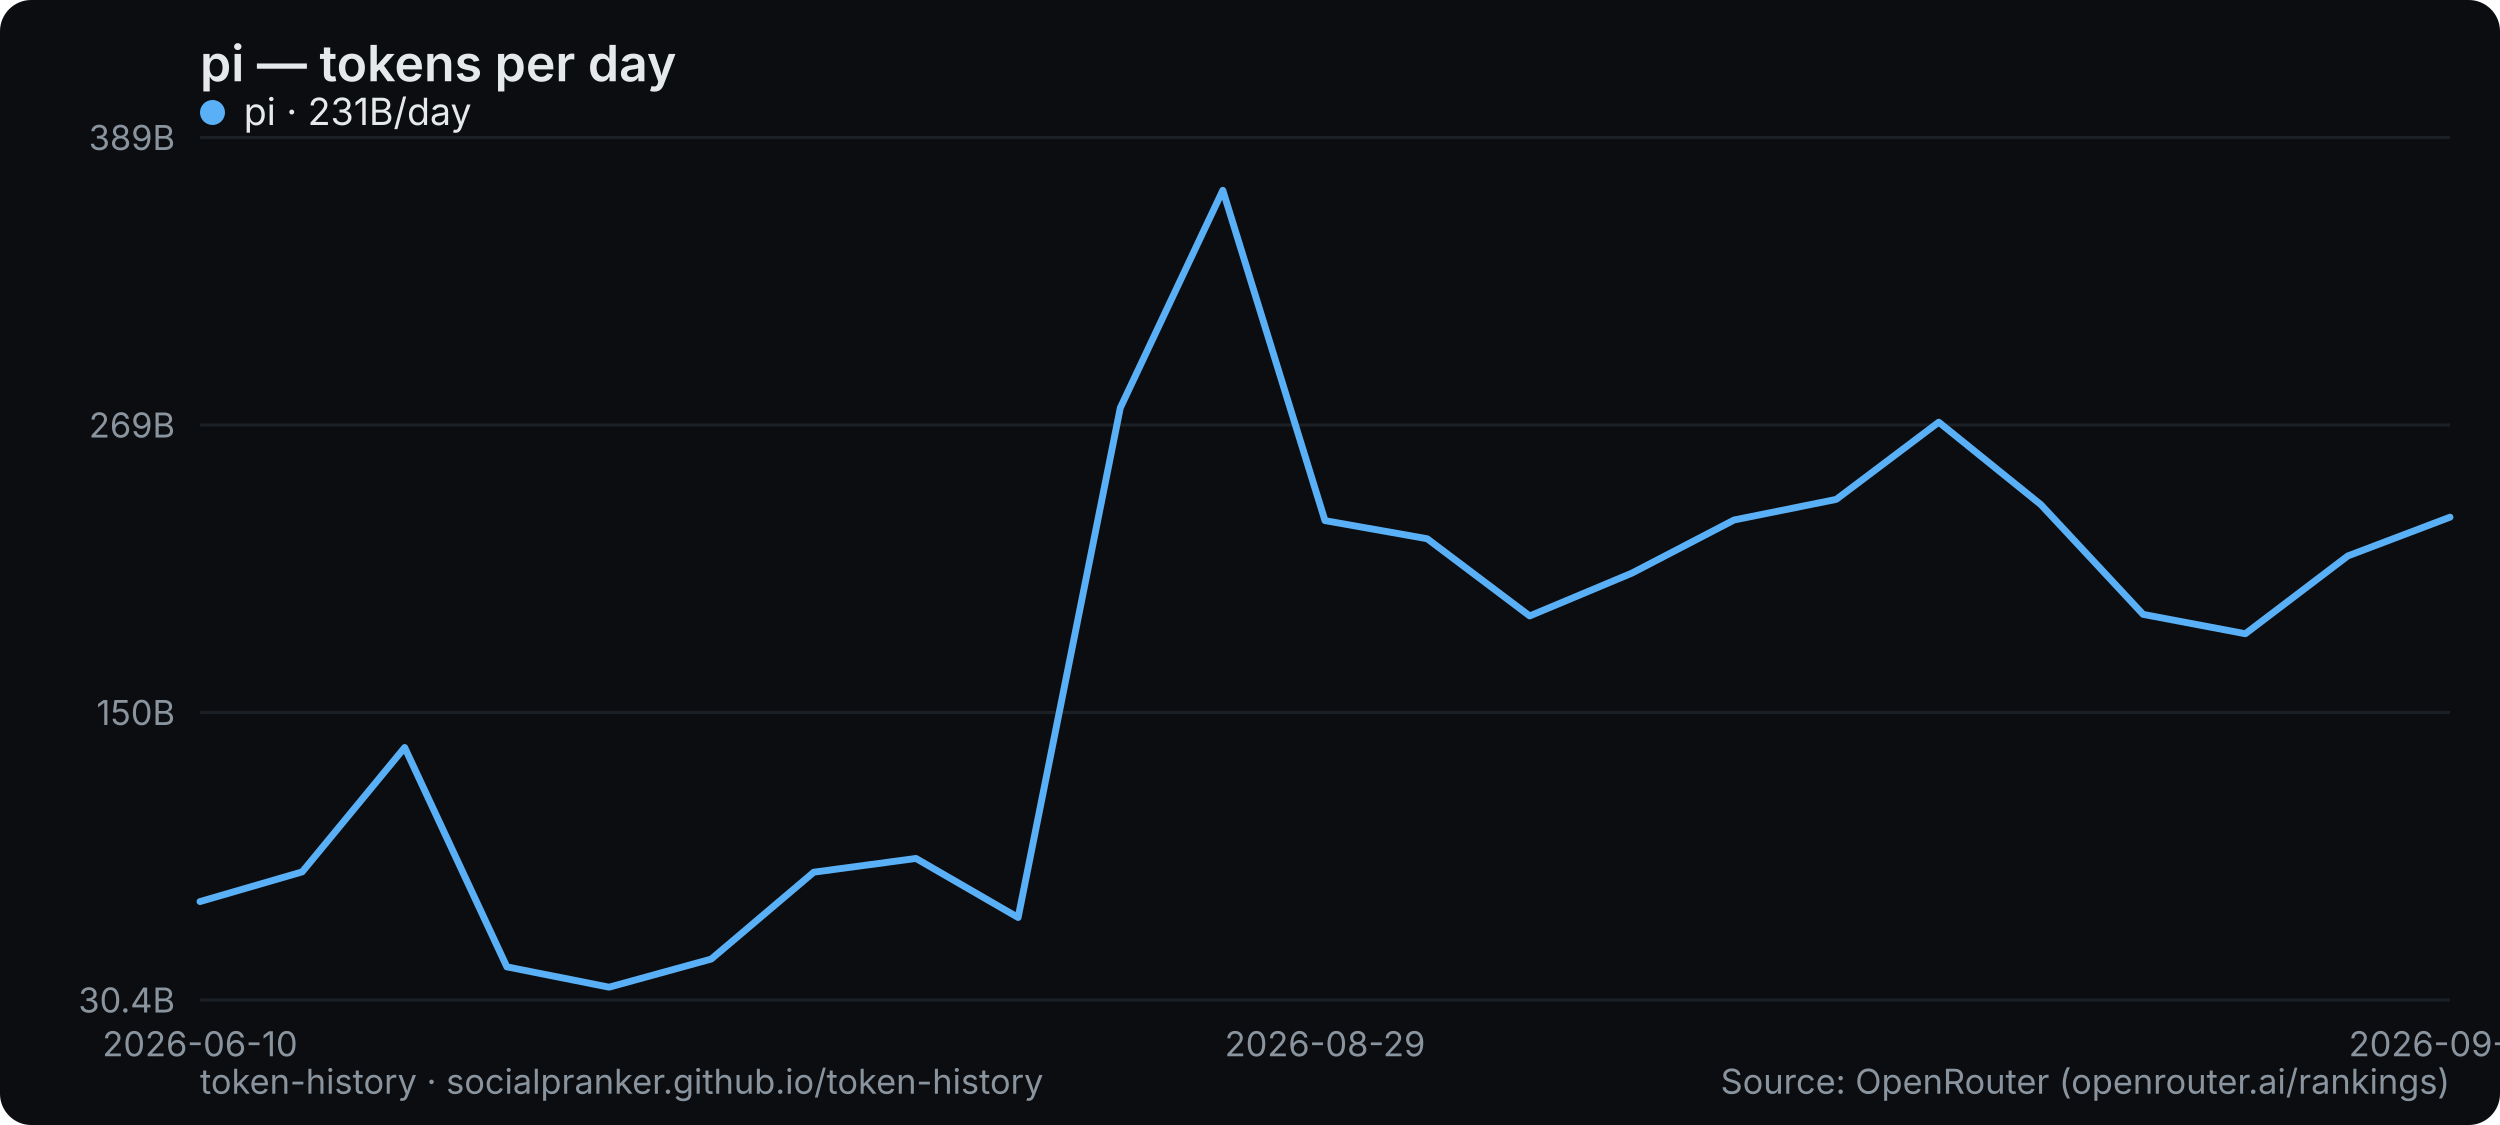
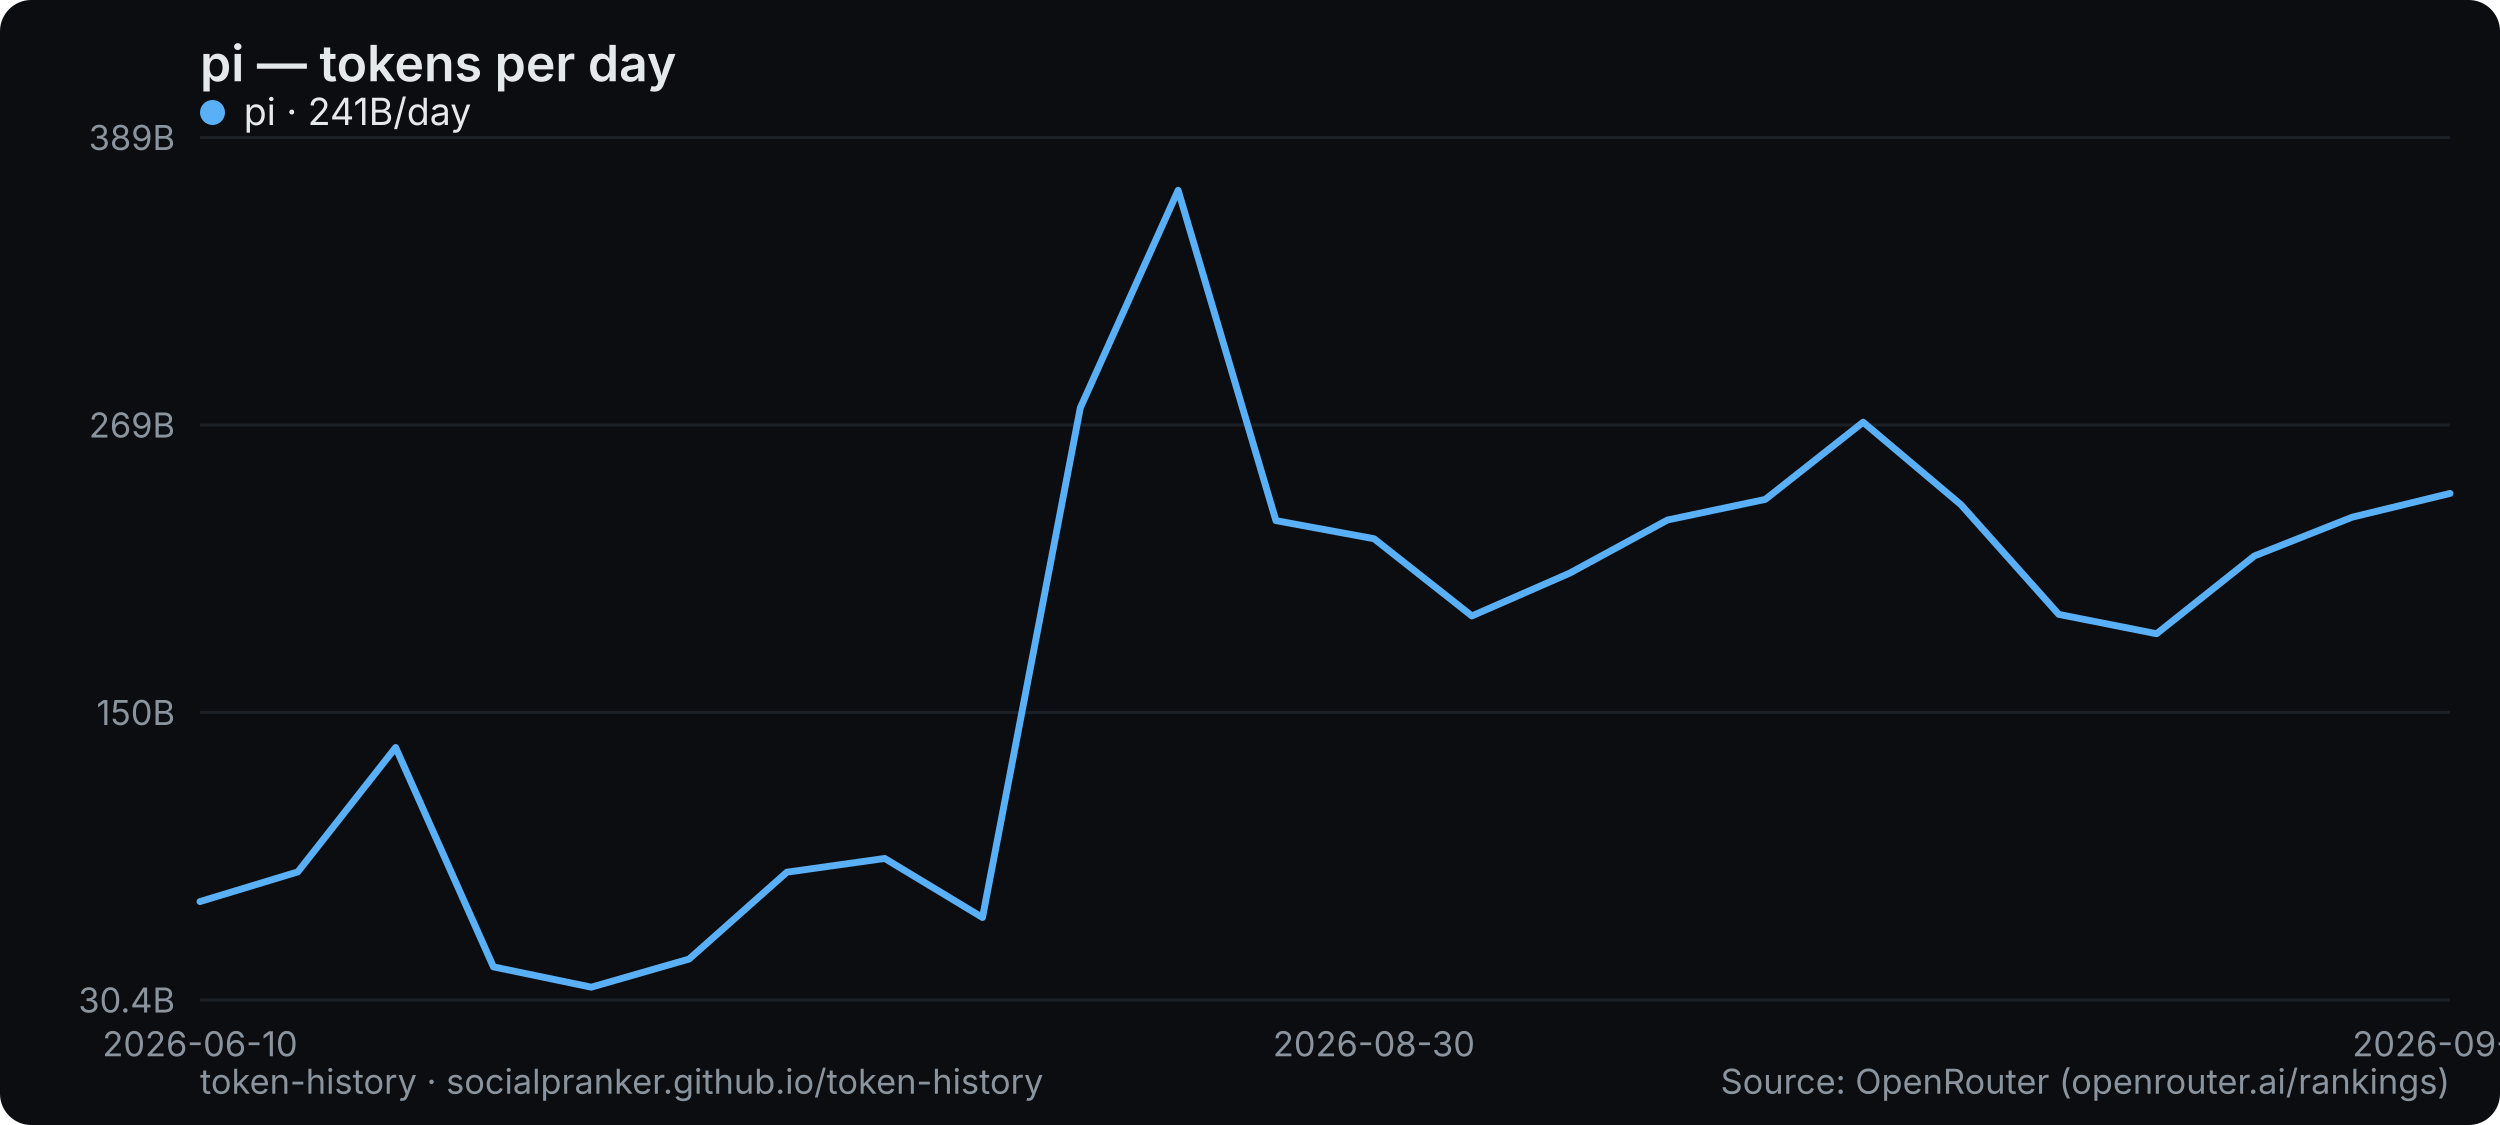
<svg xmlns="http://www.w3.org/2000/svg" width="800" height="360" viewBox="0 0 800 360" role="img" aria-label="pi — tokens per day">
  <rect width="800" height="360" rx="10" fill="#0b0d10" />
  <text x="64" y="26" font-family="system-ui,-apple-system,Segoe UI,sans-serif" font-size="16" font-weight="600" fill="#e6e9ec">pi — tokens per day</text>
  <line x1="64" y1="320" x2="784" y2="320" stroke="#1b2026" stroke-width="1" />
  <text x="56" y="324" text-anchor="end" font-family="system-ui,-apple-system,Segoe UI,sans-serif" font-size="11" fill="#8a949e">30.4B</text>
  <line x1="64" y1="228" x2="784" y2="228" stroke="#1b2026" stroke-width="1" />
  <text x="56" y="232" text-anchor="end" font-family="system-ui,-apple-system,Segoe UI,sans-serif" font-size="11" fill="#8a949e">150B</text>
  <line x1="64" y1="136" x2="784" y2="136" stroke="#1b2026" stroke-width="1" />
  <text x="56" y="140" text-anchor="end" font-family="system-ui,-apple-system,Segoe UI,sans-serif" font-size="11" fill="#8a949e">269B</text>
  <line x1="64" y1="44" x2="784" y2="44" stroke="#1b2026" stroke-width="1" />
  <text x="56" y="48" text-anchor="end" font-family="system-ui,-apple-system,Segoe UI,sans-serif" font-size="11" fill="#8a949e">389B</text>
  <text x="64" y="338" text-anchor="middle" font-family="system-ui,-apple-system,Segoe UI,sans-serif" font-size="11" fill="#8a949e">2026-06-10</text>
-   <text x="424" y="338" text-anchor="middle" font-family="system-ui,-apple-system,Segoe UI,sans-serif" font-size="11" fill="#8a949e">2026-08-29</text>
-   <text x="784" y="338" text-anchor="middle" font-family="system-ui,-apple-system,Segoe UI,sans-serif" font-size="11" fill="#8a949e">2026-09-09</text>
-   <polyline points="64.0,288.5 96.7,279.0 129.5,239.2 162.2,309.4 194.9,315.9 227.6,306.9 260.4,279.1 293.1,274.7 325.8,293.6 358.5,130.5 391.3,60.9 424.0,166.6 456.7,172.4 489.5,197.1 522.2,183.4 554.9,166.4 587.6,159.8 620.4,135.1 653.1,161.5 685.8,196.6 718.5,202.8 751.3,177.9 784.0,165.5" fill="none" stroke="#5ab0f7" stroke-width="2.2" stroke-linejoin="round" stroke-linecap="round" />
+   <text x="439.652" y="338" text-anchor="middle" font-family="system-ui,-apple-system,Segoe UI,sans-serif" font-size="11" fill="#8a949e">2026-08-30</text>
+   <text x="784" y="338" text-anchor="middle" font-family="system-ui,-apple-system,Segoe UI,sans-serif" font-size="11" fill="#8a949e">2026-09-10</text>
+   <polyline points="64.0,288.5 95.3,279.0 126.6,239.2 157.9,309.4 189.2,315.9 220.5,306.9 251.8,279.1 283.1,274.7 314.4,293.6 345.7,130.5 377.0,60.9 408.3,166.6 439.7,172.4 471.0,197.1 502.3,183.4 533.6,166.4 564.9,159.8 596.2,135.1 627.5,161.5 658.8,196.6 690.1,202.8 721.4,177.9 752.7,165.5 784.0,157.9" fill="none" stroke="#5ab0f7" stroke-width="2.2" stroke-linejoin="round" stroke-linecap="round" />
  <g font-family="system-ui,-apple-system,Segoe UI,sans-serif" font-size="12">
    <circle cx="68" cy="36" r="4" fill="#5ab0f7" />
-     <text x="78" y="40" fill="#e6e9ec">pi · 231B/day</text>
+     <text x="78" y="40" fill="#e6e9ec">pi · 241B/day</text>
  </g>
  <text x="64" y="350" font-family="system-ui,-apple-system,Segoe UI,sans-serif" font-size="11" fill="#8a949e">token-history · socialpranker.github.io/token-history</text>
  <text x="784" y="350" text-anchor="end" font-family="system-ui,-apple-system,Segoe UI,sans-serif" font-size="11" fill="#8a949e">Source: OpenRouter (openrouter.ai/rankings)</text>
</svg>
